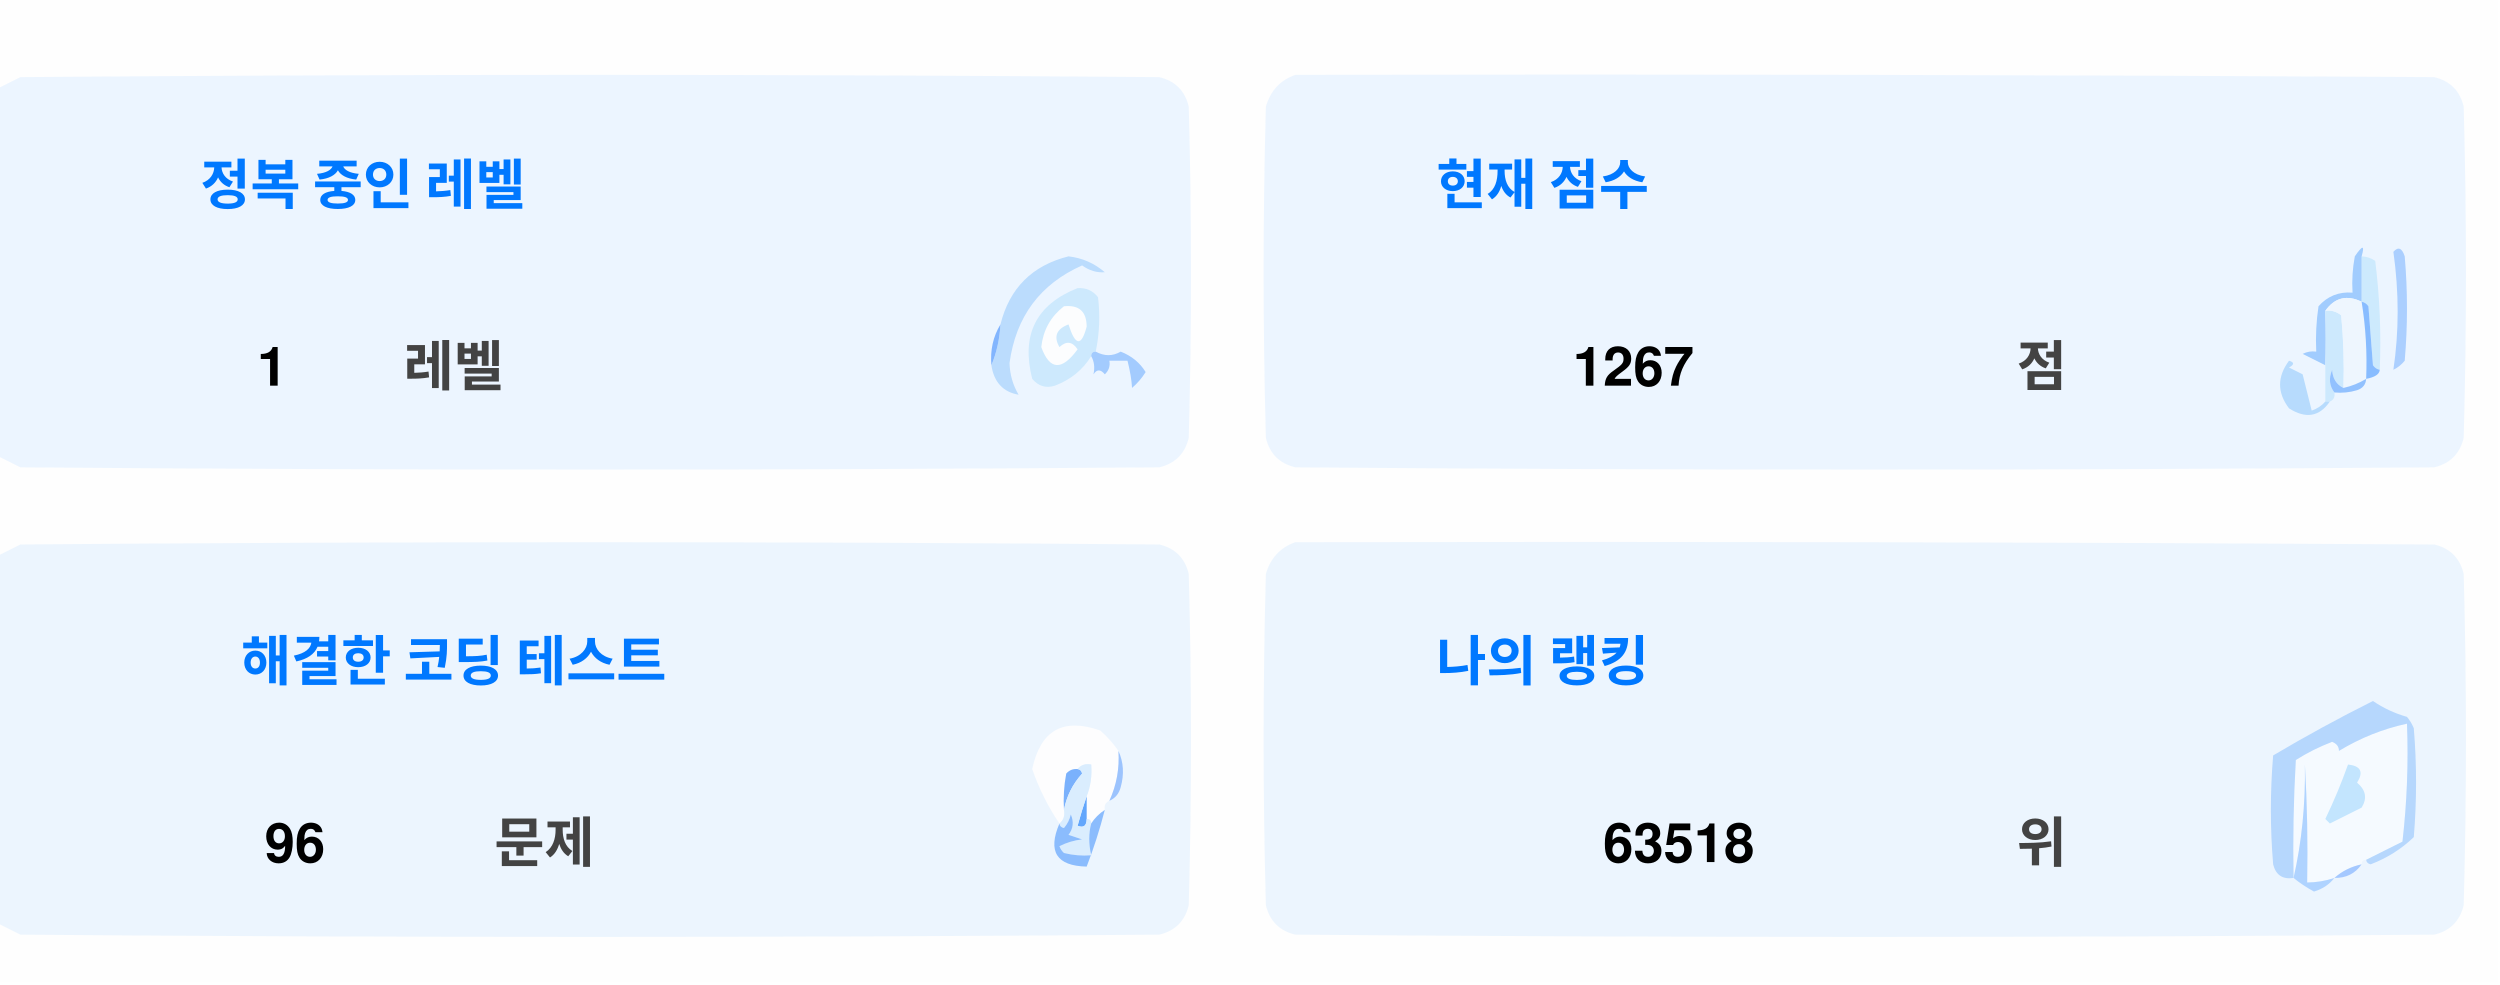
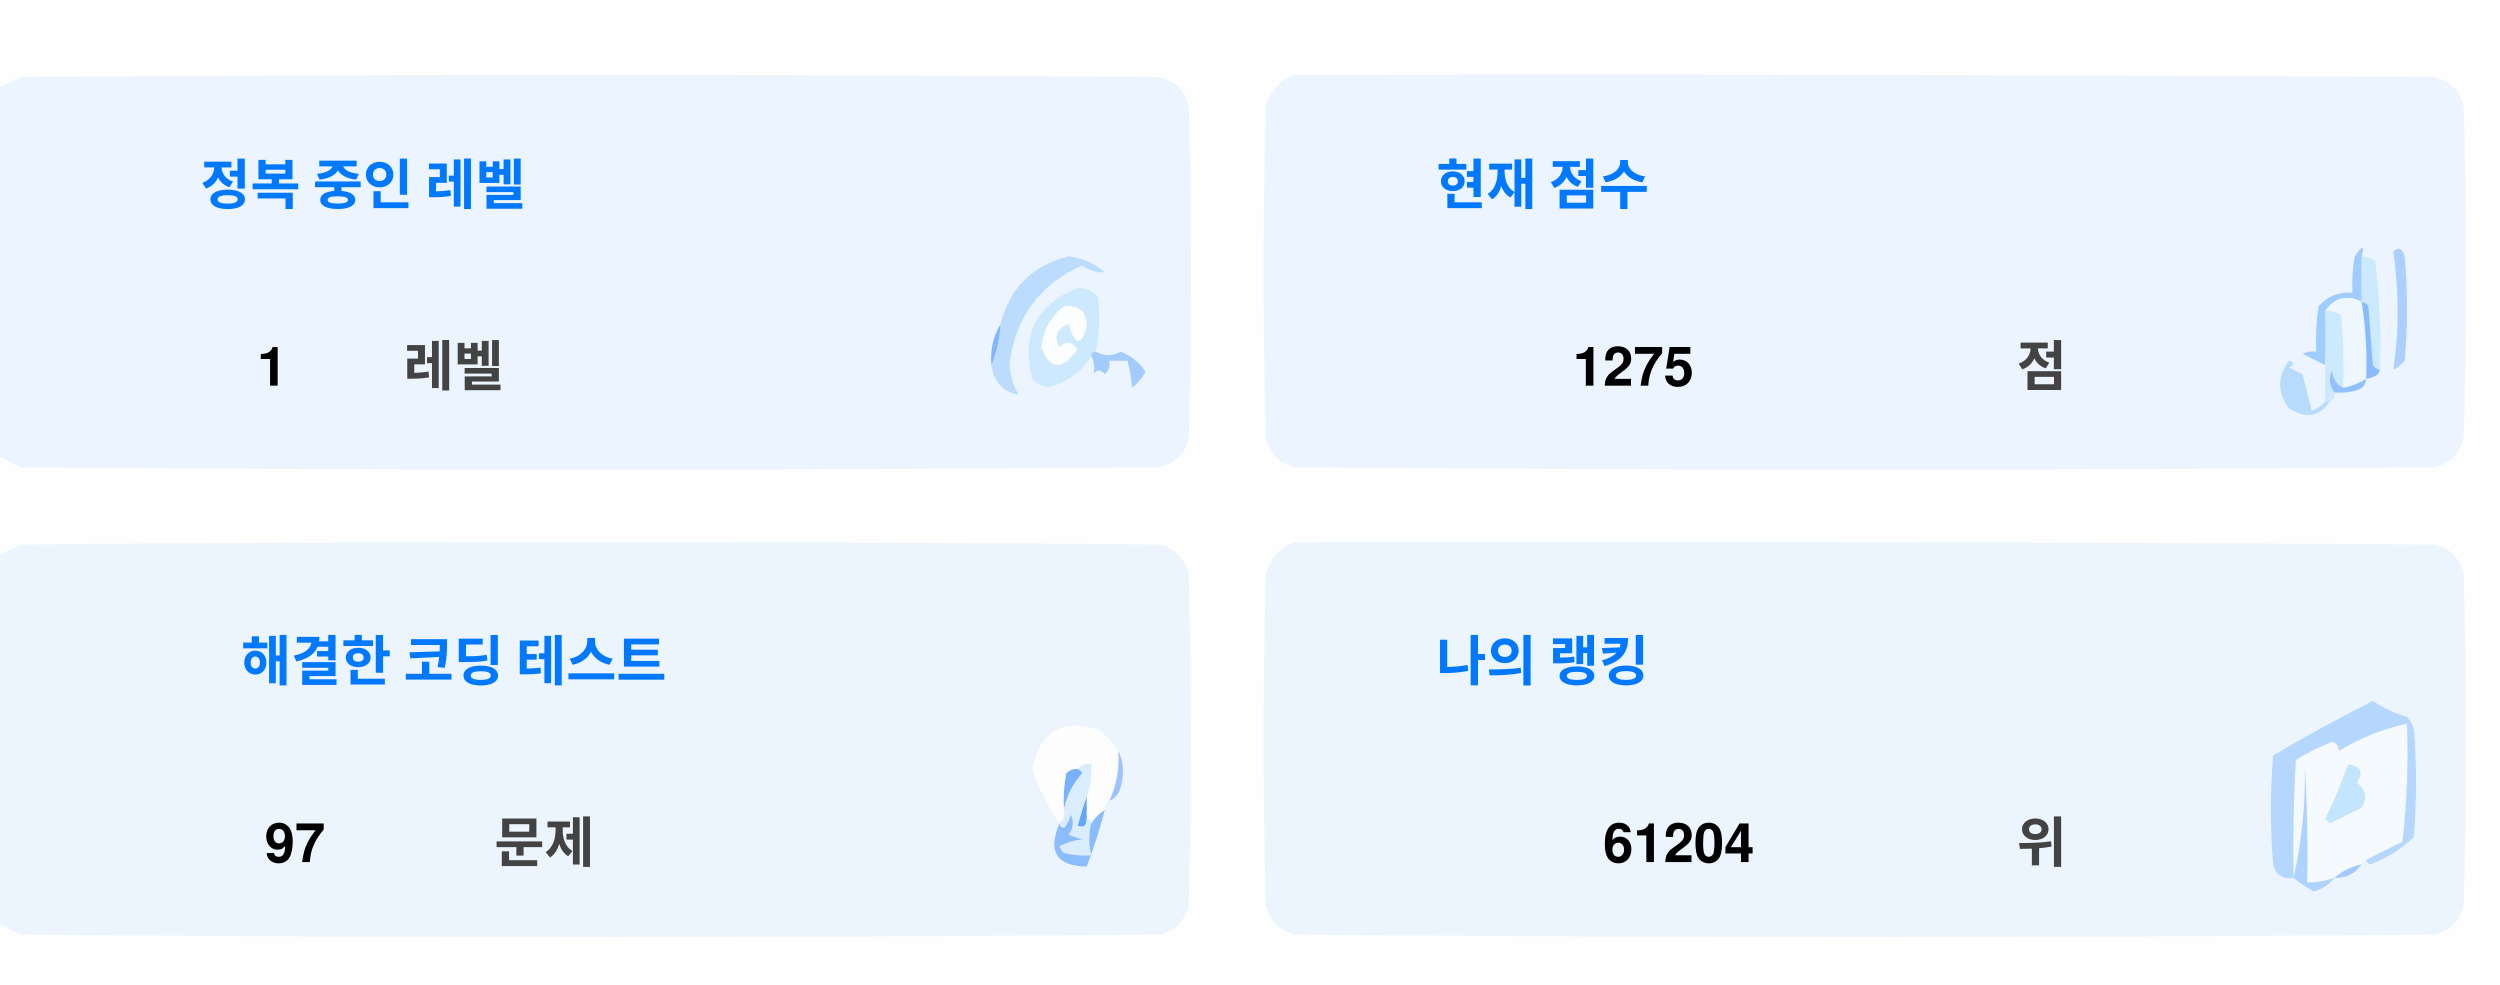
<svg xmlns="http://www.w3.org/2000/svg" version="1.1" width="551px" height="217px" style="shape-rendering:geometricPrecision; text-rendering:geometricPrecision; image-rendering:optimizeQuality; fill-rule:evenodd; clip-rule:evenodd">
  <style>.title {fill: #434343;font-size: 1rem;line-height: 1.5rem;font-weight: bold;font-family: -apple-system, BlinkMacSystemFont, Segoe UI, Helvetica, Arial, sans-serif, Apple Color Emoji, Segoe UI Emoji;}.desc {fill: #434343;font-size: 2.5rem;font-weight: bold;line-height: 1.5rem;font-family: -apple-system, BlinkMacSystemFont, Segoe UI, Helvetica, Arial, sans-serif, Apple Color Emoji, Segoe UI Emoji;}.desc-2 {fill: #434343;font-size: 1rem;font-weight: bold;line-height: 1.5rem;font-family: -apple-system, BlinkMacSystemFont, Segoe UI, Helvetica, Arial, sans-serif, Apple Color Emoji, Segoe UI Emoji;}.text, .desc {animation: twinkling 4s ease-in-out infinite;}@keyframes twinkling {40% { opacity: 1; }50% { opacity: 0.5; }60% { opacity: 1; }70% { opacity: 0.5; }80% { opacity: 1; }}</style>
  <g>
    <path style="opacity:1" fill="#fefefe" d="M -0.5,-0.5 C 183.167,-0.5 366.833,-0.5 550.5,-0.5C 550.5,71.833 550.5,144.167 550.5,216.5C 366.833,216.5 183.167,216.5 -0.5,216.5C -0.5,212.167 -0.5,207.833 -0.5,203.5C 1.14,204.32 2.807,205.153 4.5,206C 88.167,206.667 171.833,206.667 255.5,206C 259,205.167 261.167,203 262,199.5C 262.667,175.167 262.667,150.833 262,126.5C 261.167,123 259,120.833 255.5,120C 171.833,119.333 88.167,119.333 4.5,120C 2.807,120.847 1.14,121.68 -0.5,122.5C -0.5,115.167 -0.5,107.833 -0.5,100.5C 1.14,101.32 2.807,102.153 4.5,103C 88.167,103.667 171.833,103.667 255.5,103C 259,102.167 261.167,100 262,96.5C 262.667,72.167 262.667,47.833 262,23.5C 261.167,20 259,17.833 255.5,17C 171.833,16.333 88.167,16.333 4.5,17C 2.807,17.847 1.14,18.68 -0.5,19.5C -0.5,12.833 -0.5,6.167 -0.5,-0.5 Z" />
  </g>
  <g>
    <path style="opacity:1" fill="#ecf5ff" d="M -0.5,100.5 C -0.5,73.5 -0.5,46.5 -0.5,19.5C 1.14,18.68 2.807,17.847 4.5,17C 88.167,16.333 171.833,16.333 255.5,17C 259,17.833 261.167,20 262,23.5C 262.667,47.833 262.667,72.167 262,96.5C 261.167,100 259,102.167 255.5,103C 171.833,103.667 88.167,103.667 4.5,103C 2.807,102.153 1.14,101.32 -0.5,100.5 Z" />
  </g>
  <g>
    <path style="opacity:1" fill="#ecf5ff" d="M 285.5,16.5 C 369.167,16.333 452.834,16.5 536.5,17C 540,17.833 542.167,20 543,23.5C 543.667,47.833 543.667,72.167 543,96.5C 542.167,100 540,102.167 536.5,103C 452.833,103.667 369.167,103.667 285.5,103C 282,102.167 279.833,100 279,96.5C 278.333,72.167 278.333,47.833 279,23.5C 280.018,19.985 282.185,17.652 285.5,16.5 Z" />
  </g>
  <g>
    <path style="opacity:1" fill="#cdeafd" d="M 520.5,56.5 C 521.583,56.539 522.583,56.873 523.5,57.5C 524.498,65.472 524.831,73.472 524.5,81.5C 523.883,81.389 523.383,81.056 523,80.5C 522.667,76.167 522.333,71.833 522,67.5C 521.617,66.944 521.117,66.611 520.5,66.5C 520.5,63.167 520.5,59.833 520.5,56.5 Z" />
  </g>
  <g>
    <path style="opacity:1" fill="#abcfff" d="M 527.5,55.5 C 528.566,54.308 529.399,54.641 530,56.5C 530.667,64.167 530.667,71.833 530,79.5C 529.311,80.357 528.478,81.023 527.5,81.5C 528.758,73.08 528.758,64.414 527.5,55.5 Z" />
  </g>
  <g>
    <path style="opacity:1" fill="#bbdcfd" d="M 218.5,80.5 C 219.657,77.727 220.324,74.727 220.5,71.5C 222.49,63.51 227.49,58.51 235.5,56.5C 238.528,56.847 241.194,58.014 243.5,60C 241.744,60.141 240.078,59.641 238.5,58.5C 229.247,62.607 223.914,69.773 222.5,80C 222.565,82.526 223.232,84.859 224.5,87C 221.07,86.397 219.07,84.231 218.5,80.5 Z" />
  </g>
  <g>
    <path style="opacity:1" fill="#cde9fd" d="M 241.5,77.5 C 240.833,77.5 240.5,77.833 240.5,78.5C 238.628,81.529 235.961,83.695 232.5,85C 230.536,85.624 228.869,85.124 227.5,83.5C 225.021,73.791 228.354,67.124 237.5,63.5C 239.374,63.39 240.874,64.056 242,65.5C 242.497,69.524 242.331,73.524 241.5,77.5 Z" />
  </g>
  <g>
    <path style="opacity:1" fill="#fcfdfe" d="M 234.5,67.5 C 237.826,67.162 239.493,68.662 239.5,72C 238.334,76.434 237,76.267 235.5,71.5C 232.832,72.515 232.166,74.182 233.5,76.5C 235.017,75.089 236.351,75.256 237.5,77C 234.006,81.771 231.34,81.605 229.5,76.5C 229.904,72.771 231.571,69.771 234.5,67.5 Z" />
  </g>
  <g>
    <path style="opacity:1" fill="#a1ccfe" d="M 520.5,56.5 C 520.5,59.833 520.5,63.167 520.5,66.5C 517.238,64.922 514.572,65.589 512.5,68.5C 512.617,72.81 512.617,76.81 512.5,80.5C 510.86,79.68 509.193,78.847 507.5,78C 508.448,77.517 509.448,77.35 510.5,77.5C 510.335,74.15 510.502,70.817 511,67.5C 512.995,65.253 515.495,64.253 518.5,64.5C 518.336,61.813 518.503,59.146 519,56.5C 520.731,53.969 521.231,53.969 520.5,56.5 Z" />
  </g>
  <g>
    <path style="opacity:1" fill="#cde9fd" d="M 512.5,68.5 C 513.822,68.33 514.989,68.663 516,69.5C 516.499,74.823 516.666,80.156 516.5,85.5C 514.955,84.77 514.122,83.437 514,81.5C 513.22,83.387 513.387,85.054 514.5,86.5C 514.672,87.492 514.338,88.158 513.5,88.5C 513.167,88.5 512.833,88.5 512.5,88.5C 512.5,85.833 512.5,83.167 512.5,80.5C 512.617,76.81 512.617,72.81 512.5,68.5 Z" />
  </g>
  <g>
    <path style="opacity:1" fill="#eef6fe" d="M 520.5,66.5 C 521.407,72.106 521.74,77.773 521.5,83.5C 519.95,84.441 518.284,85.108 516.5,85.5C 516.666,80.156 516.499,74.823 516,69.5C 514.989,68.663 513.822,68.33 512.5,68.5C 514.572,65.589 517.238,64.922 520.5,66.5 Z" />
  </g>
  <g>
    <path style="opacity:1" fill="#88bcff" d="M 520.5,66.5 C 521.117,66.611 521.617,66.944 522,67.5C 522.333,71.833 522.667,76.167 523,80.5C 523.383,81.056 523.883,81.389 524.5,81.5C 524.445,82.469 523.445,83.136 521.5,83.5C 521.74,77.773 521.407,72.106 520.5,66.5 Z" />
  </g>
  <g>
    <path style="opacity:1" fill="#82b5fe" d="M 220.5,71.5 C 220.324,74.727 219.657,77.727 218.5,80.5C 218.215,77.171 218.882,74.171 220.5,71.5 Z" />
  </g>
  <g>
    <path style="opacity:1" fill="#a3cbfe" d="M 240.5,78.5 C 240.5,77.833 240.833,77.5 241.5,77.5C 243.391,78.536 245.224,78.536 247,77.5C 249.391,78.429 251.225,79.929 252.5,82C 251.681,83.319 250.681,84.486 249.5,85.5C 249.409,83.777 249.075,81.777 248.5,79.5C 247.167,79.5 245.833,79.5 244.5,79.5C 244.719,80.675 244.386,81.675 243.5,82.5C 242.575,81.359 241.741,81.359 241,82.5C 241.331,80.981 241.164,79.648 240.5,78.5 Z" />
  </g>
  <g>
    <path style="opacity:1" fill="#b7dbfd" d="M 512.5,88.5 C 512.833,88.5 513.167,88.5 513.5,88.5C 511.199,91.857 508.199,92.357 504.5,90C 501.872,86.535 501.872,83.035 504.5,79.5C 505.696,79.846 505.696,80.346 504.5,81C 505.5,81.5 506.5,82 507.5,82.5C 508.167,85.167 508.833,87.833 509.5,90.5C 510.739,90.058 511.739,89.391 512.5,88.5 Z" />
  </g>
  <g>
    <path style="opacity:1" fill="#92c1fe" d="M 516.5,85.5 C 518.284,85.108 519.95,84.441 521.5,83.5C 521.423,84.75 520.756,85.583 519.5,86C 517.866,86.493 516.199,86.66 514.5,86.5C 513.387,85.054 513.22,83.387 514,81.5C 514.122,83.437 514.955,84.77 516.5,85.5 Z" />
  </g>
  <g>
    <path style="opacity:1" fill="#ecf5fe" d="M -0.5,203.5 C -0.5,176.5 -0.5,149.5 -0.5,122.5C 1.14,121.68 2.807,120.847 4.5,120C 88.167,119.333 171.833,119.333 255.5,120C 259,120.833 261.167,123 262,126.5C 262.667,150.833 262.667,175.167 262,199.5C 261.167,203 259,205.167 255.5,206C 171.833,206.667 88.167,206.667 4.5,206C 2.807,205.153 1.14,204.32 -0.5,203.5 Z" />
  </g>
  <g>
    <path style="opacity:1" fill="#ecf5fe" d="M 285.5,119.5 C 369.167,119.333 452.834,119.5 536.5,120C 540,120.833 542.167,123 543,126.5C 543.667,150.833 543.667,175.167 543,199.5C 542.167,203 540,205.167 536.5,206C 452.833,206.667 369.167,206.667 285.5,206C 282,205.167 279.833,203 279,199.5C 278.333,175.167 278.333,150.833 279,126.5C 280.018,122.985 282.185,120.652 285.5,119.5 Z" />
  </g>
  <g>
    <path style="opacity:1" fill="#fdfdfe" d="M 246.5,165.5 C 246.758,169.367 246.092,173.034 244.5,176.5C 243.662,176.842 243.328,177.508 243.5,178.5C 242.272,179.306 241.272,180.306 240.5,181.5C 240.5,180.833 240.167,180.5 239.5,180.5C 239.5,178.833 239.5,177.167 239.5,175.5C 240.369,173.283 240.702,170.95 240.5,168.5C 239.209,168.263 238.209,168.596 237.5,169.5C 236.504,169.414 235.671,169.748 235,170.5C 234.503,173.146 234.336,175.813 234.5,178.5C 234.737,179.791 234.404,180.791 233.5,181.5C 230.986,177.806 228.986,173.806 227.5,169.5C 229.309,160.957 234.309,158.124 242.5,161C 244.07,162.397 245.404,163.897 246.5,165.5 Z" />
  </g>
  <g>
    <path style="opacity:1" fill="#f5faff" d="M 521.5,189.5 C 520.833,189.5 520.5,189.833 520.5,190.5C 518.181,190.992 516.181,191.992 514.5,193.5C 512.565,194.15 510.565,194.483 508.5,194.5C 508.666,185.827 508.5,177.16 508,168.5C 508.141,177.227 507.308,185.56 505.5,193.5C 505.334,184.827 505.5,176.16 506,167.5C 508.527,165.903 511.194,164.57 514,163.5C 515.011,163.892 515.511,164.559 515.5,165.5C 520.21,162.641 525.21,160.641 530.5,159.5C 530.831,168.192 530.498,176.859 529.5,185.5C 526.807,186.847 524.14,188.18 521.5,189.5 Z" />
  </g>
  <g>
    <path style="opacity:1" fill="#b6d7fd" d="M 521.5,189.5 C 524.14,188.18 526.807,186.847 529.5,185.5C 530.498,176.859 530.831,168.192 530.5,159.5C 525.21,160.641 520.21,162.641 515.5,165.5C 515.511,164.559 515.011,163.892 514,163.5C 511.194,164.57 508.527,165.903 506,167.5C 505.5,176.16 505.334,184.827 505.5,193.5C 503.089,193.863 501.589,192.863 501,190.5C 500.333,182.5 500.333,174.5 501,166.5C 508.173,162.246 515.507,158.246 523,154.5C 525.304,156.068 527.804,157.235 530.5,158C 531.126,158.75 531.626,159.584 532,160.5C 532.667,168.5 532.667,176.5 532,184.5C 529.292,187.111 526.125,189.111 522.5,190.5C 521.893,190.376 521.56,190.043 521.5,189.5 Z" />
  </g>
  <g>
    <path style="opacity:1" fill="#c3e5fe" d="M 517.5,168.5 C 520.317,168.801 520.984,170.134 519.5,172.5C 521.439,174.122 521.772,175.956 520.5,178C 518.167,179.167 515.833,180.333 513.5,181.5C 513.167,181.167 512.833,180.833 512.5,180.5C 514.414,176.515 516.081,172.515 517.5,168.5 Z" />
  </g>
  <g>
    <path style="opacity:1" fill="#7ab1fc" d="M 237.5,169.5 C 238.043,169.56 238.376,169.893 238.5,170.5C 236.395,172.836 235.062,175.503 234.5,178.5C 234.336,175.813 234.503,173.146 235,170.5C 235.671,169.748 236.504,169.414 237.5,169.5 Z" />
  </g>
  <g>
    <path style="opacity:1" fill="#afd3ff" d="M 514.5,193.5 C 513.378,194.947 511.878,195.947 510,196.5C 508.348,195.601 506.848,194.601 505.5,193.5C 507.308,185.56 508.141,177.227 508,168.5C 508.5,177.16 508.666,185.827 508.5,194.5C 510.565,194.483 512.565,194.15 514.5,193.5 Z" />
  </g>
  <g>
    <path style="opacity:1" fill="#9cc3fd" d="M 246.5,165.5 C 247.634,167.966 247.801,170.633 247,173.5C 246.623,174.942 245.79,175.942 244.5,176.5C 246.092,173.034 246.758,169.367 246.5,165.5 Z" />
  </g>
  <g>
    <path style="opacity:1" fill="#62a6fc" d="M 239.5,175.5 C 239.5,177.167 239.5,178.833 239.5,180.5C 239.483,182.028 238.816,182.528 237.5,182C 238.117,179.723 238.784,177.556 239.5,175.5 Z" />
  </g>
  <g>
    <path style="opacity:1" fill="#daedfe" d="M 237.5,169.5 C 238.209,168.596 239.209,168.263 240.5,168.5C 240.702,170.95 240.369,173.283 239.5,175.5C 238.784,177.556 238.117,179.723 237.5,182C 238.816,182.528 239.483,182.028 239.5,180.5C 240.167,180.5 240.5,180.833 240.5,181.5C 239.918,183.669 239.918,186.002 240.5,188.5C 238.473,188.662 236.473,188.495 234.5,188C 234.043,187.586 233.709,187.086 233.5,186.5C 235.078,185.702 236.744,185.202 238.5,185C 237.5,184.667 236.5,184.333 235.5,184C 236.554,182.612 236.72,181.112 236,179.5C 235.751,180.624 235.251,181.624 234.5,182.5C 233.893,182.376 233.56,182.043 233.5,181.5C 234.404,180.791 234.737,179.791 234.5,178.5C 235.062,175.503 236.395,172.836 238.5,170.5C 238.376,169.893 238.043,169.56 237.5,169.5 Z" />
  </g>
  <g>
    <path style="opacity:1" fill="#8bbcfd" d="M 243.5,178.5 C 242.395,182.803 241.062,186.969 239.5,191C 232.857,190.847 230.857,187.68 233.5,181.5C 233.56,182.043 233.893,182.376 234.5,182.5C 235.251,181.624 235.751,180.624 236,179.5C 236.72,181.112 236.554,182.612 235.5,184C 236.5,184.333 237.5,184.667 238.5,185C 236.744,185.202 235.078,185.702 233.5,186.5C 233.709,187.086 234.043,187.586 234.5,188C 236.473,188.495 238.473,188.662 240.5,188.5C 239.918,186.002 239.918,183.669 240.5,181.5C 241.272,180.306 242.272,179.306 243.5,178.5 Z" />
  </g>
  <g>
    <path style="opacity:1" fill="#a4c8ff" d="M 520.5,190.5 C 519.089,192.539 517.089,193.539 514.5,193.5C 516.181,191.992 518.181,190.992 520.5,190.5 Z" />
  </g>
  <text text-anchor="middle" x="80" y="45" class="title" style="fill:#0078ff;" stroke="#none" stroke-width="1">정복 중인 레벨</text>
  <text text-anchor="middle" x="60" y="85" class="desc" style="fill:#000000;" stroke="#none" stroke-width="1">1</text>
  <text text-anchor="middle" x="100" y="85" class="desc-2" style="fill:#434343;" stroke="#none" stroke-width="1">레벨</text>
  <text text-anchor="middle" x="340" y="45" class="title" style="fill:#0078ff;" stroke="#none" stroke-width="1">현재 점수</text>
-   <text text-anchor="middle" x="360" y="85" class="desc" style="fill:#000000;" stroke="#none" stroke-width="1">1267</text>
+   <text text-anchor="middle" x="360" y="85" class="desc" style="fill:#000000;" stroke="#none" stroke-width="1">1275</text>
  <text text-anchor="middle" x="450" y="85" class="desc-2" style="fill:#434343;" stroke="#none" stroke-width="1">점</text>
  <text text-anchor="middle" x="100" y="150" class="title" style="fill:#0078ff;" stroke="#none" stroke-width="1">해결한 코딩 테스트</text>
-   <text text-anchor="middle" x="65" y="190" class="desc" style="fill:#000000;" stroke="#none" stroke-width="1">96</text>
+   <text text-anchor="middle" x="65" y="190" class="desc" style="fill:#000000;" stroke="#none" stroke-width="1">97</text>
  <text text-anchor="middle" x="120" y="190" class="desc-2" style="fill:#434343;" stroke="#none" stroke-width="1">문제</text>
  <text text-anchor="middle" x="340" y="150" class="title" style="fill:#0078ff;" stroke="#none" stroke-width="1">나의 랭킹</text>
-   <text text-anchor="middle" x="370" y="190" class="desc" style="fill:#000000;" stroke="#none" stroke-width="1">63518</text>
+   <text text-anchor="middle" x="370" y="190" class="desc" style="fill:#000000;" stroke="#none" stroke-width="1">61204</text>
  <text text-anchor="middle" x="450" y="190" class="desc-2" style="fill:#434343;" stroke="#none" stroke-width="1">위</text>
</svg>
